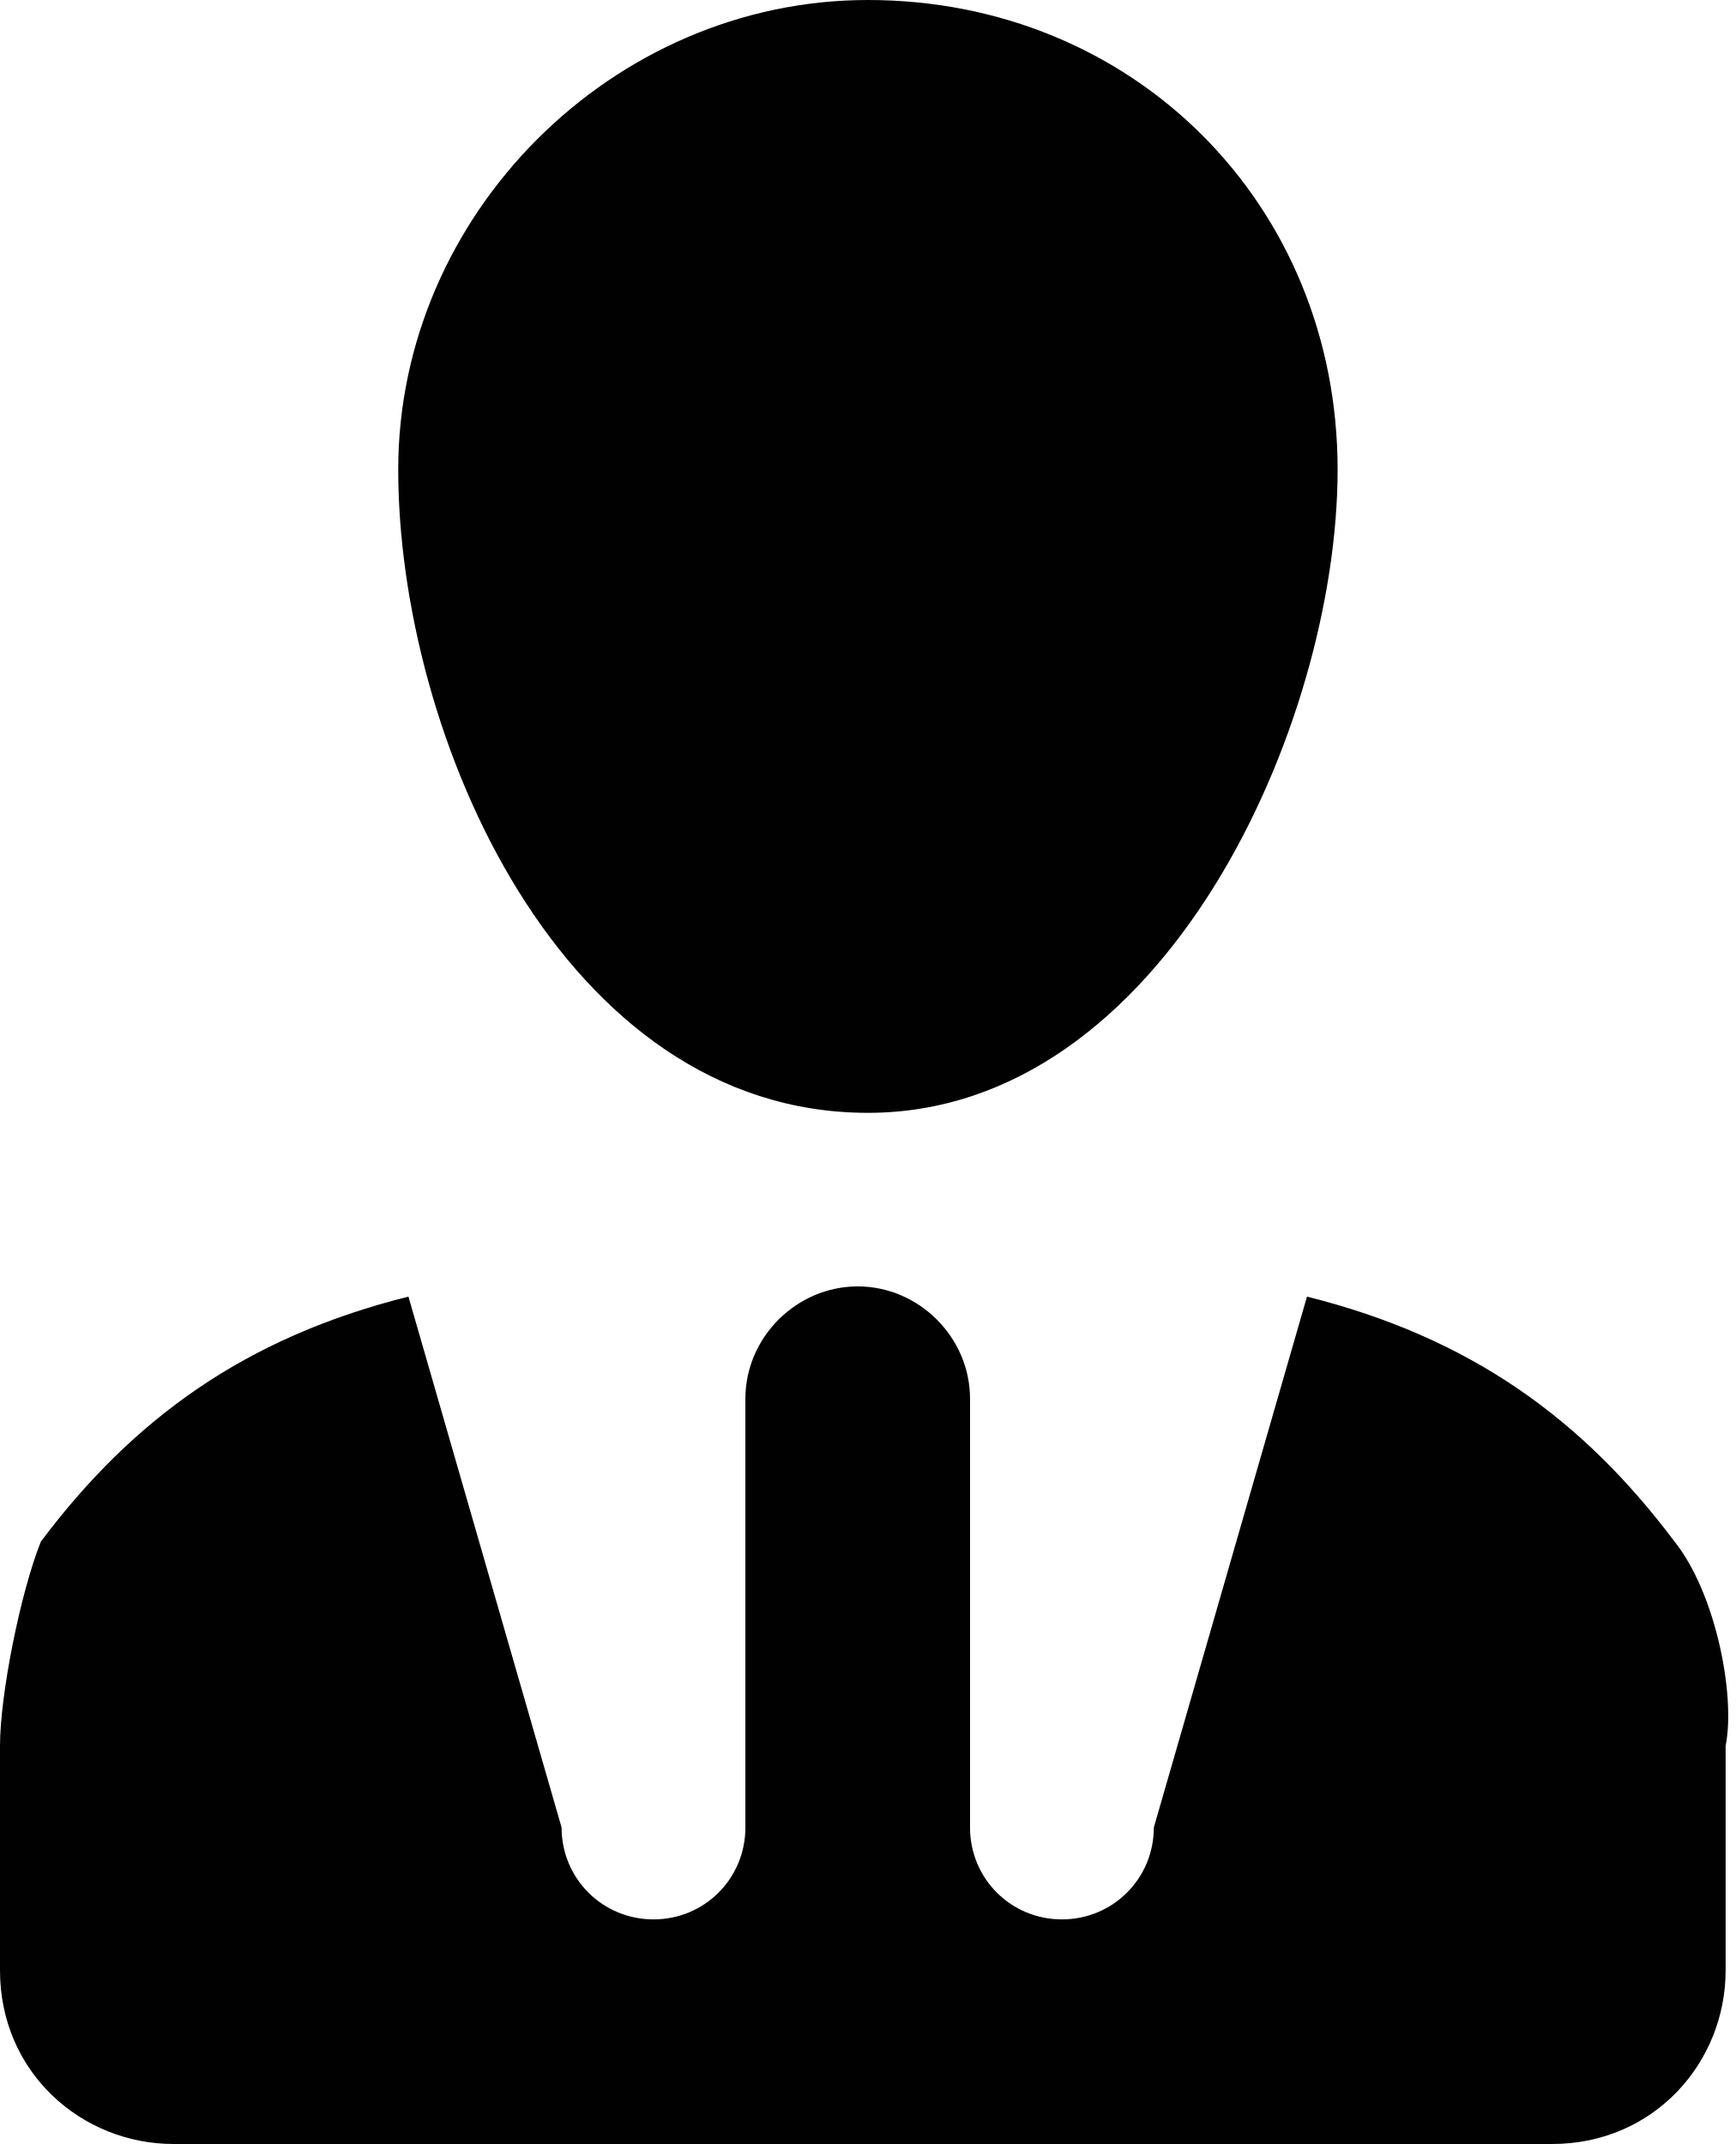
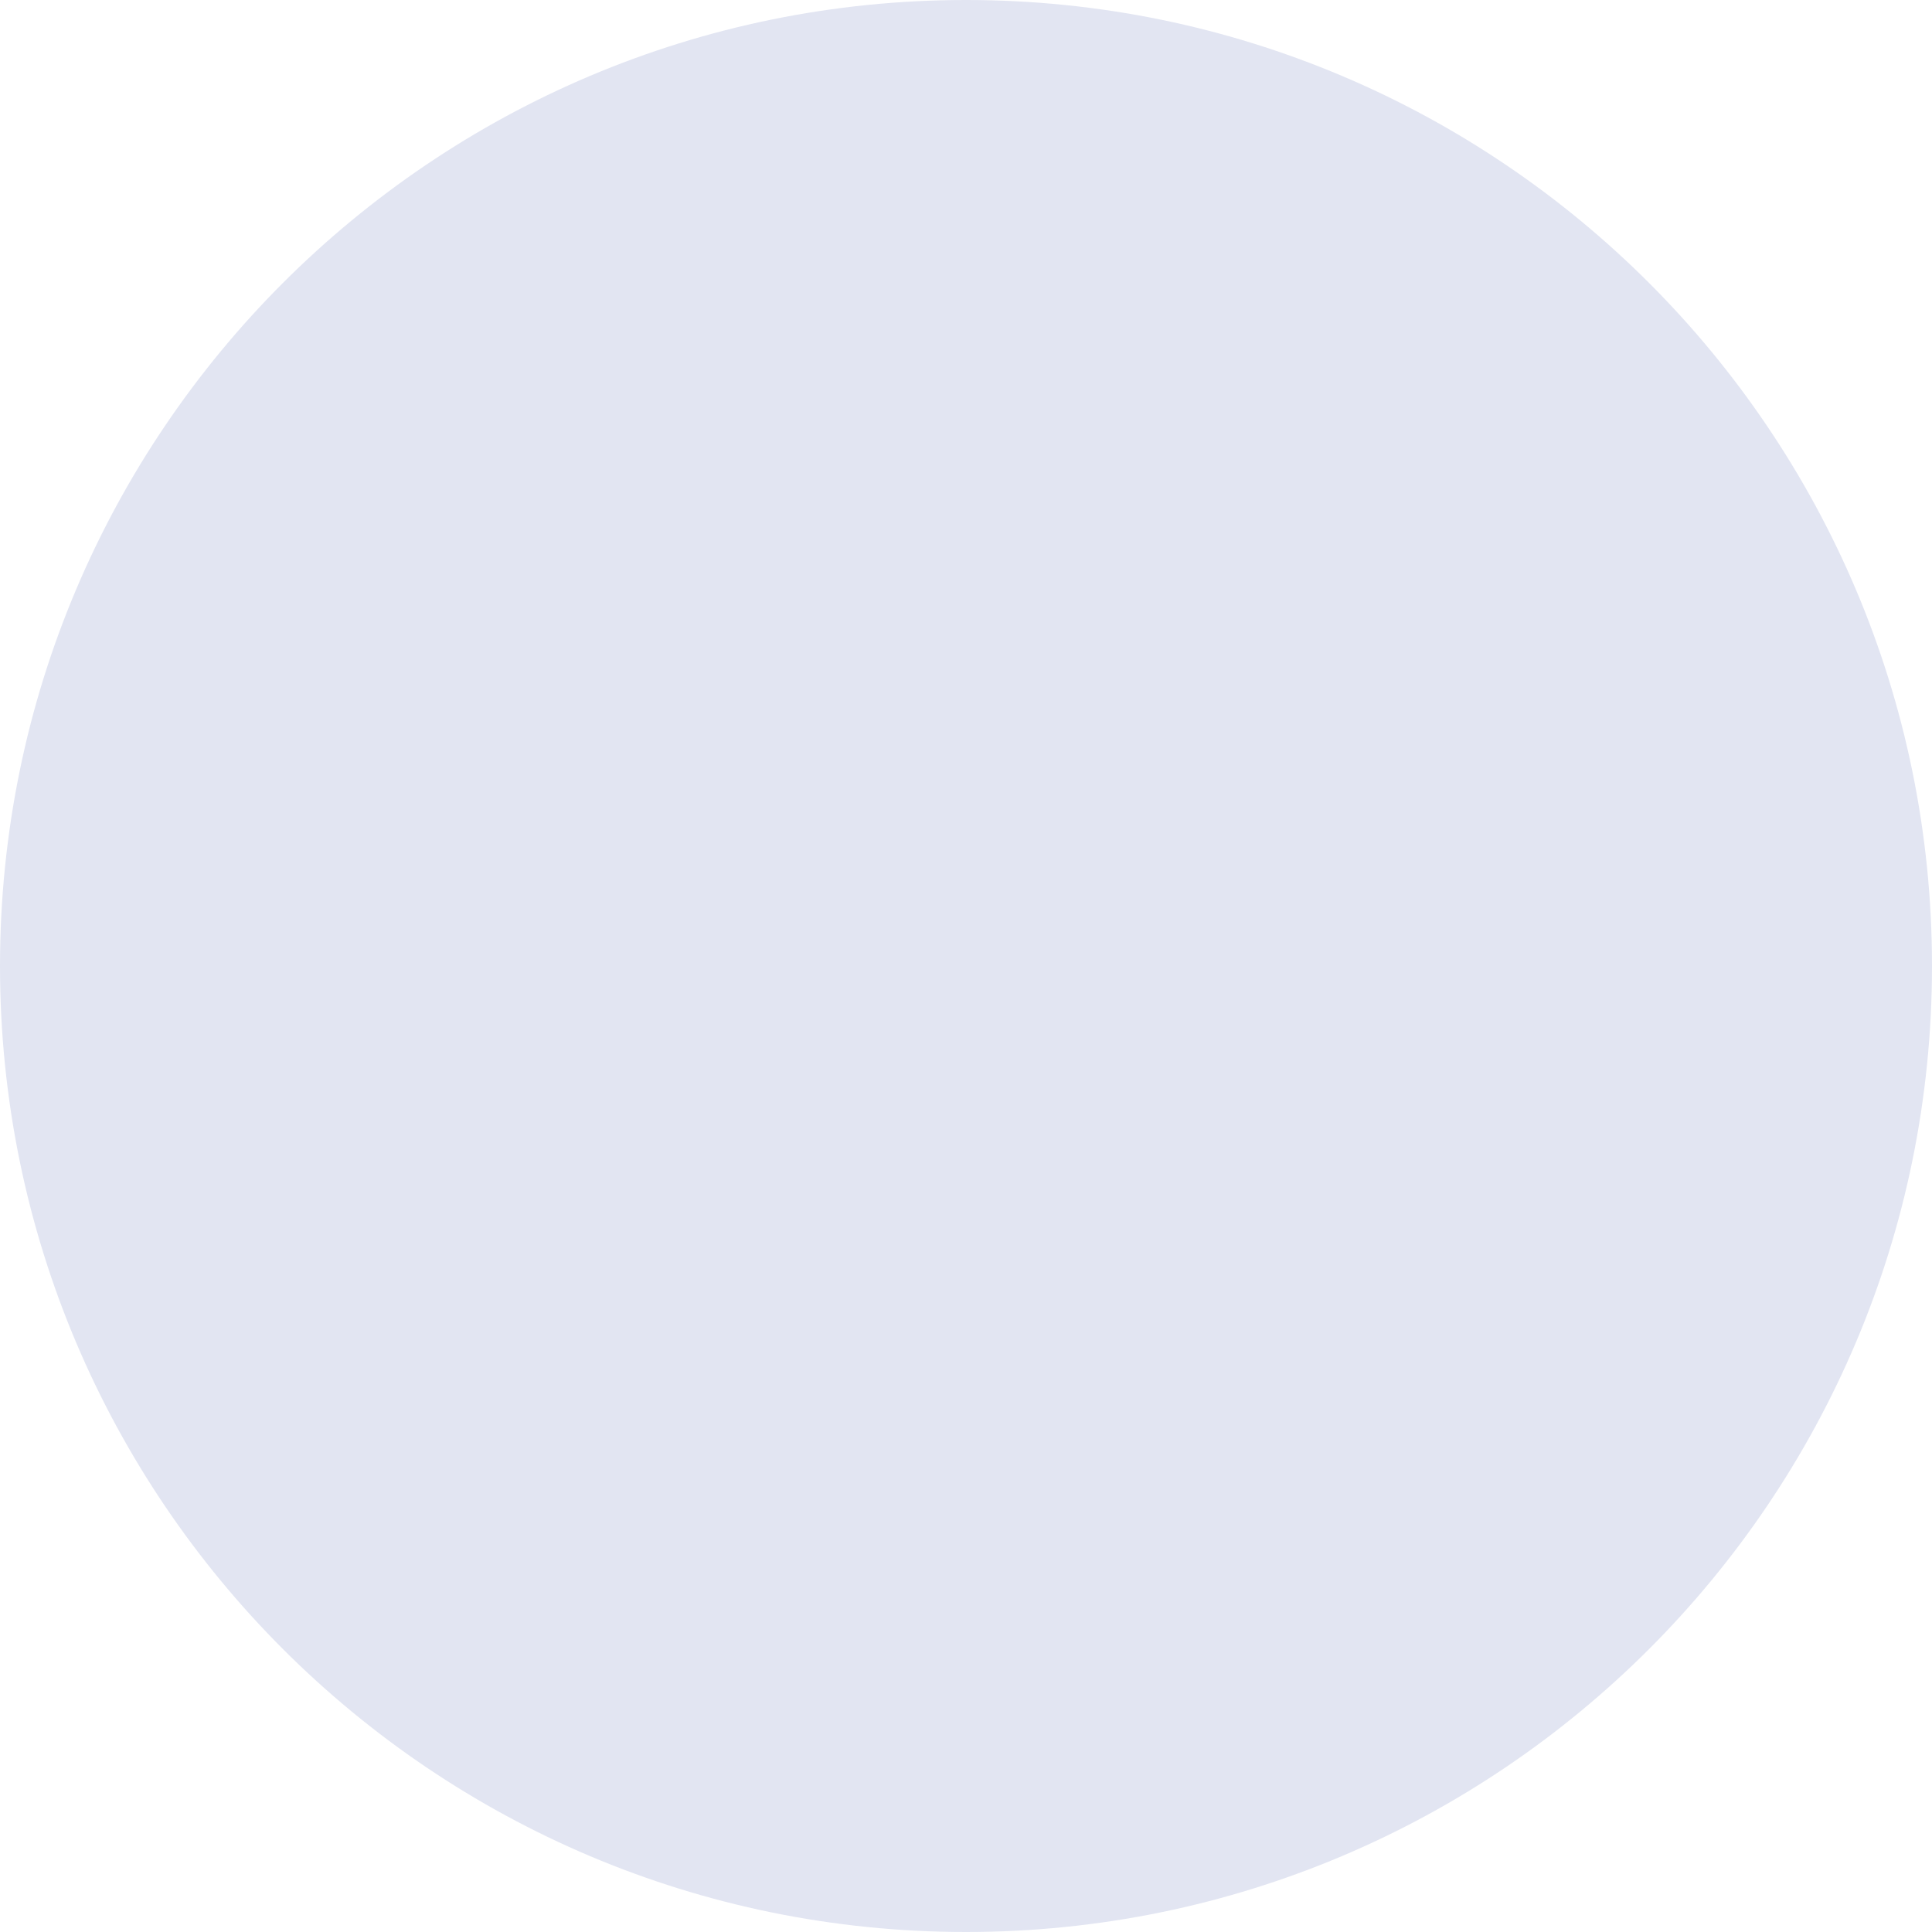
- <svg xmlns="http://www.w3.org/2000/svg" version="1.1" id="Layer_1" x="0px" y="0px" viewBox="0 0 17 21" style="enable-background:new 0 0 17 21;" xml:space="preserve">
-   <style type="text/css">
-   .st0{fill:#010101;}
- </style>
-   <path class="st0" d="M16.4,15.1c-0.9-1.2-2-2-3.6-2.4l-1.5,5.2c0,0.5-0.4,0.9-0.9,0.9c-0.5,0-0.9-0.4-0.9-0.9v-4.2   c0-0.6-0.5-1.1-1.1-1.1c-0.6,0-1.1,0.5-1.1,1.1v4.2c0,0.5-0.4,0.9-0.9,0.9c-0.5,0-0.9-0.4-0.9-0.9l-1.5-5.2   c-1.6,0.4-2.7,1.2-3.6,2.4C0.2,15.6,0,16.6,0,17.1c0,0.1,0,0.3,0,0.4v0.9v0.9c0,1,0.8,1.7,1.7,1.7h13.5c1,0,1.7-0.8,1.7-1.7v-0.9   v-0.9c0-0.2,0-0.3,0-0.4C17,16.6,16.8,15.6,16.4,15.1z M3.9,4.6c0,2.6,1.6,6.3,4.6,6.3c2.9,0,4.6-3.8,4.6-6.3c0-2.6-2-4.6-4.6-4.6   C6,0,3.9,2.1,3.9,4.6z" />
+ <svg xmlns="http://www.w3.org/2000/svg" width="68" height="68" viewBox="0 0 68 68" fill="none">
+   <circle cx="34" cy="34" r="34" fill="#E2E5F2" />
</svg>
